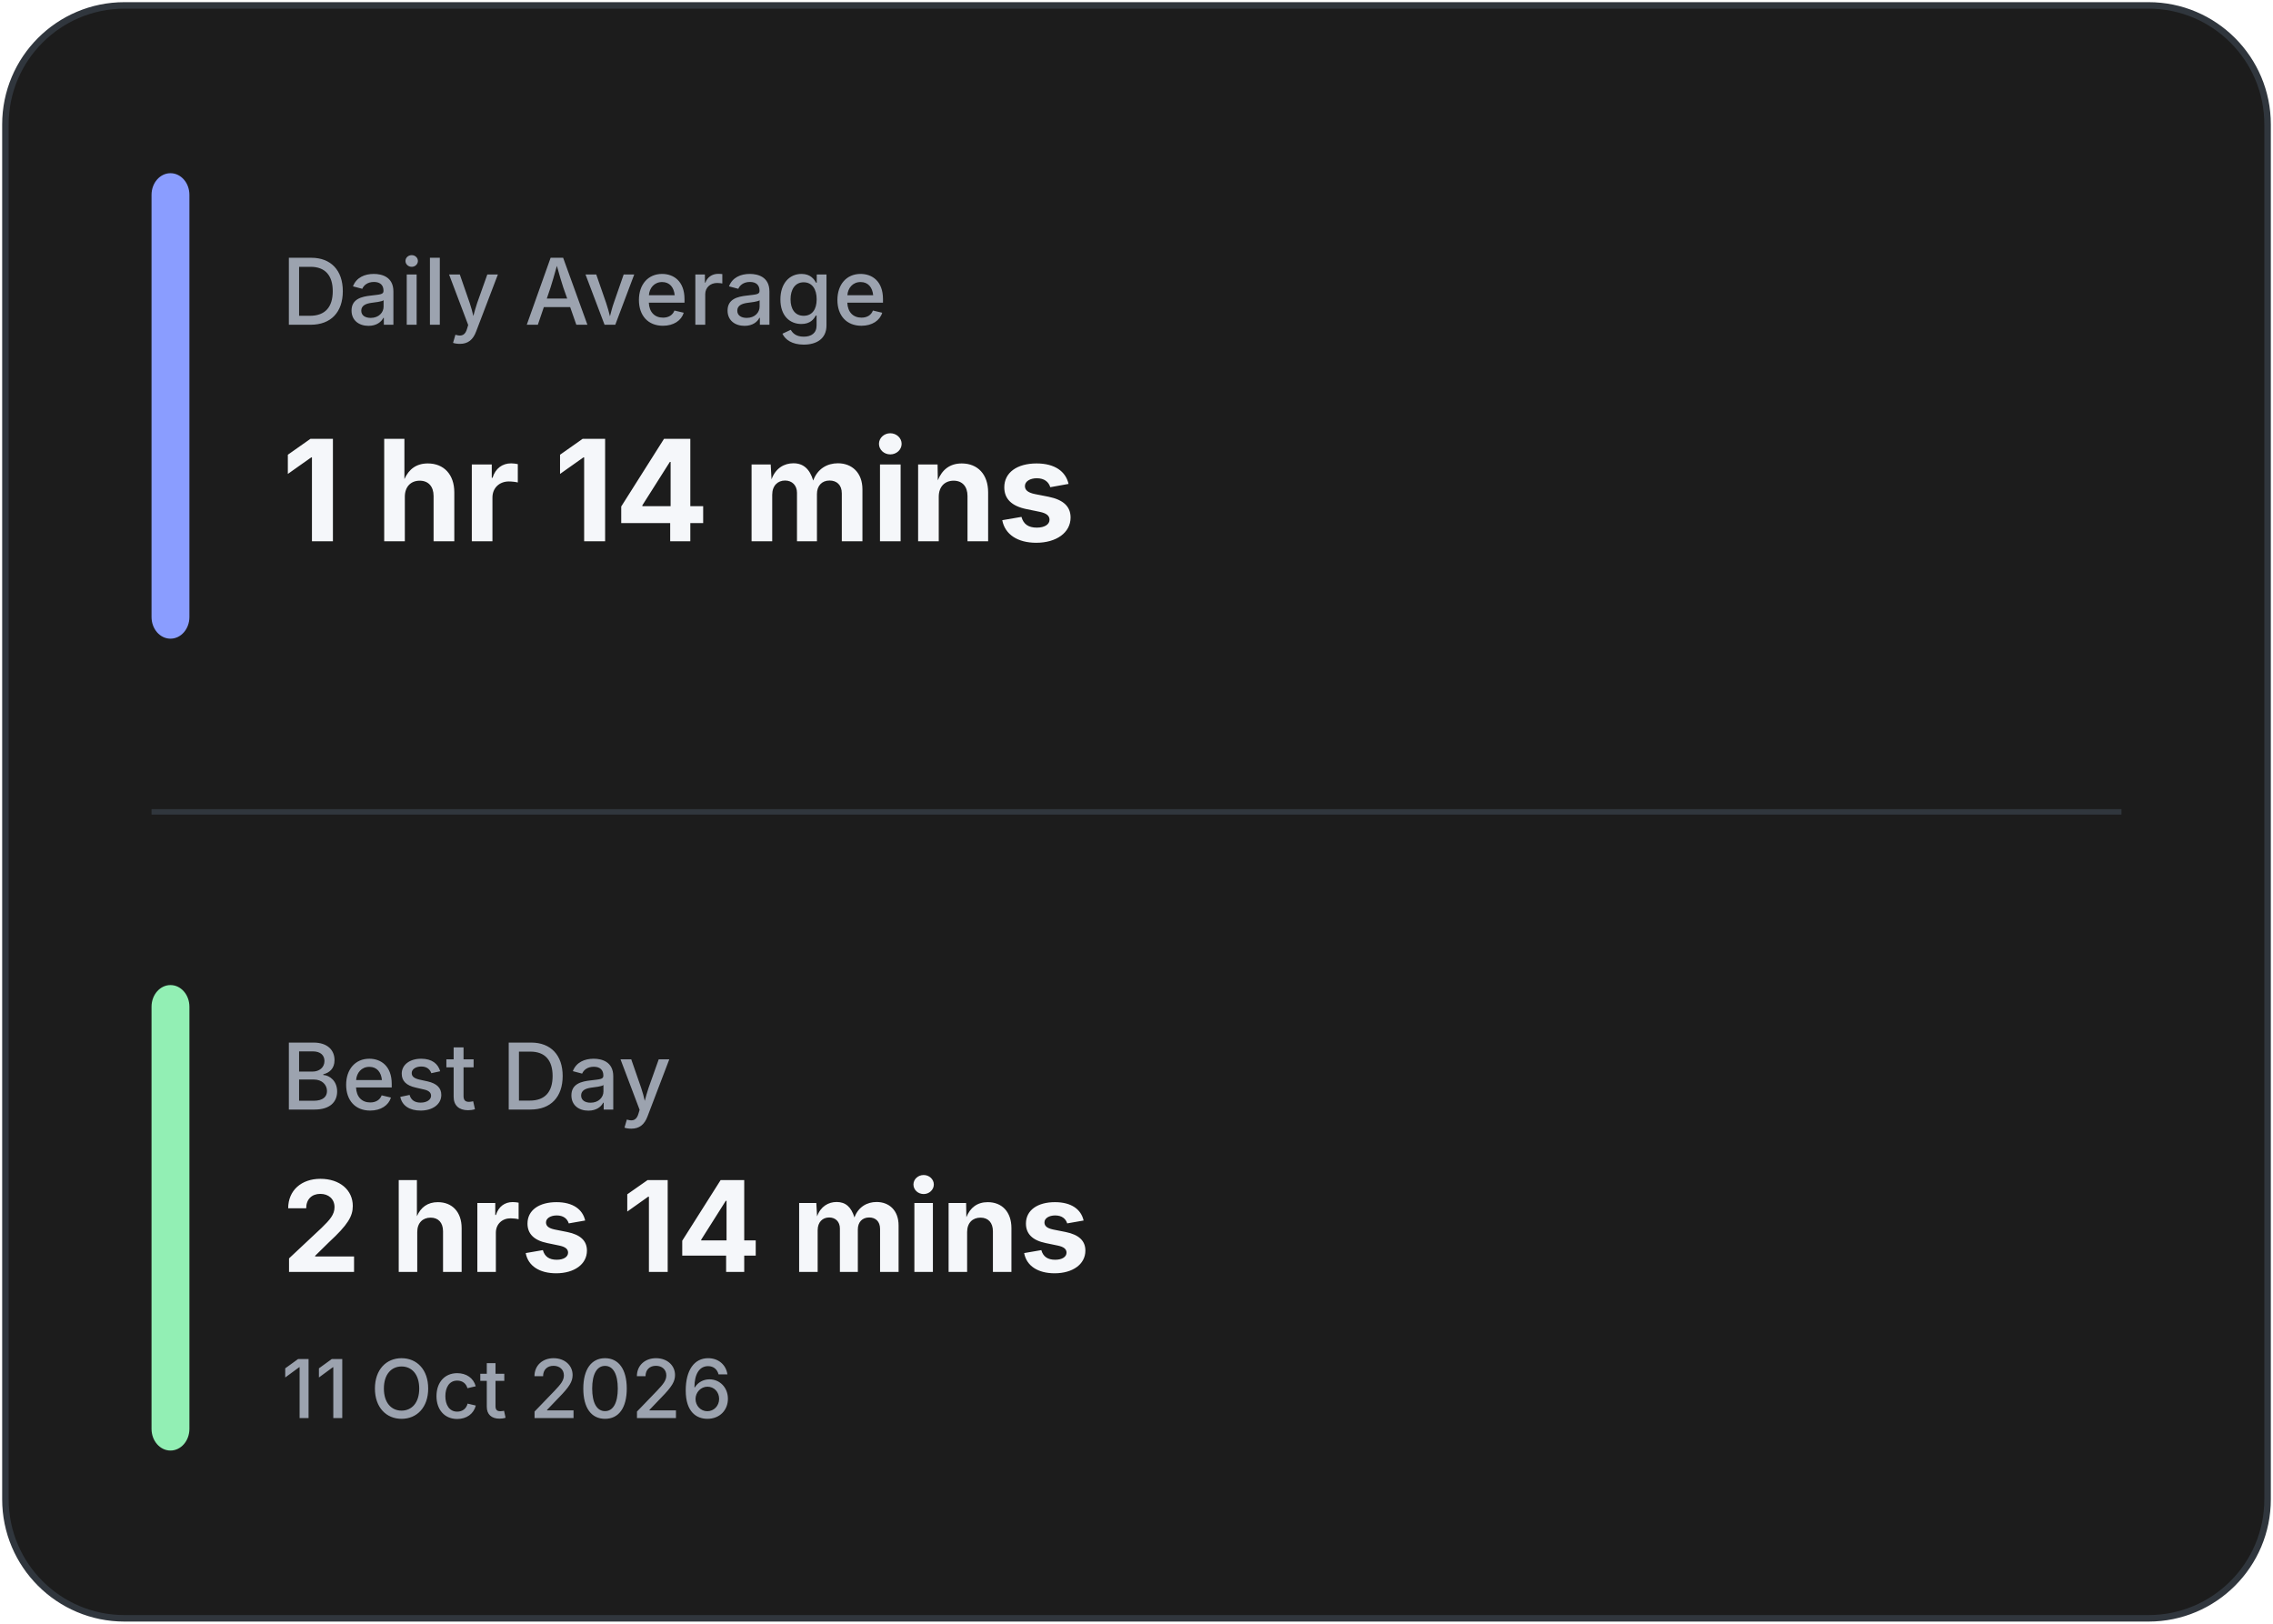
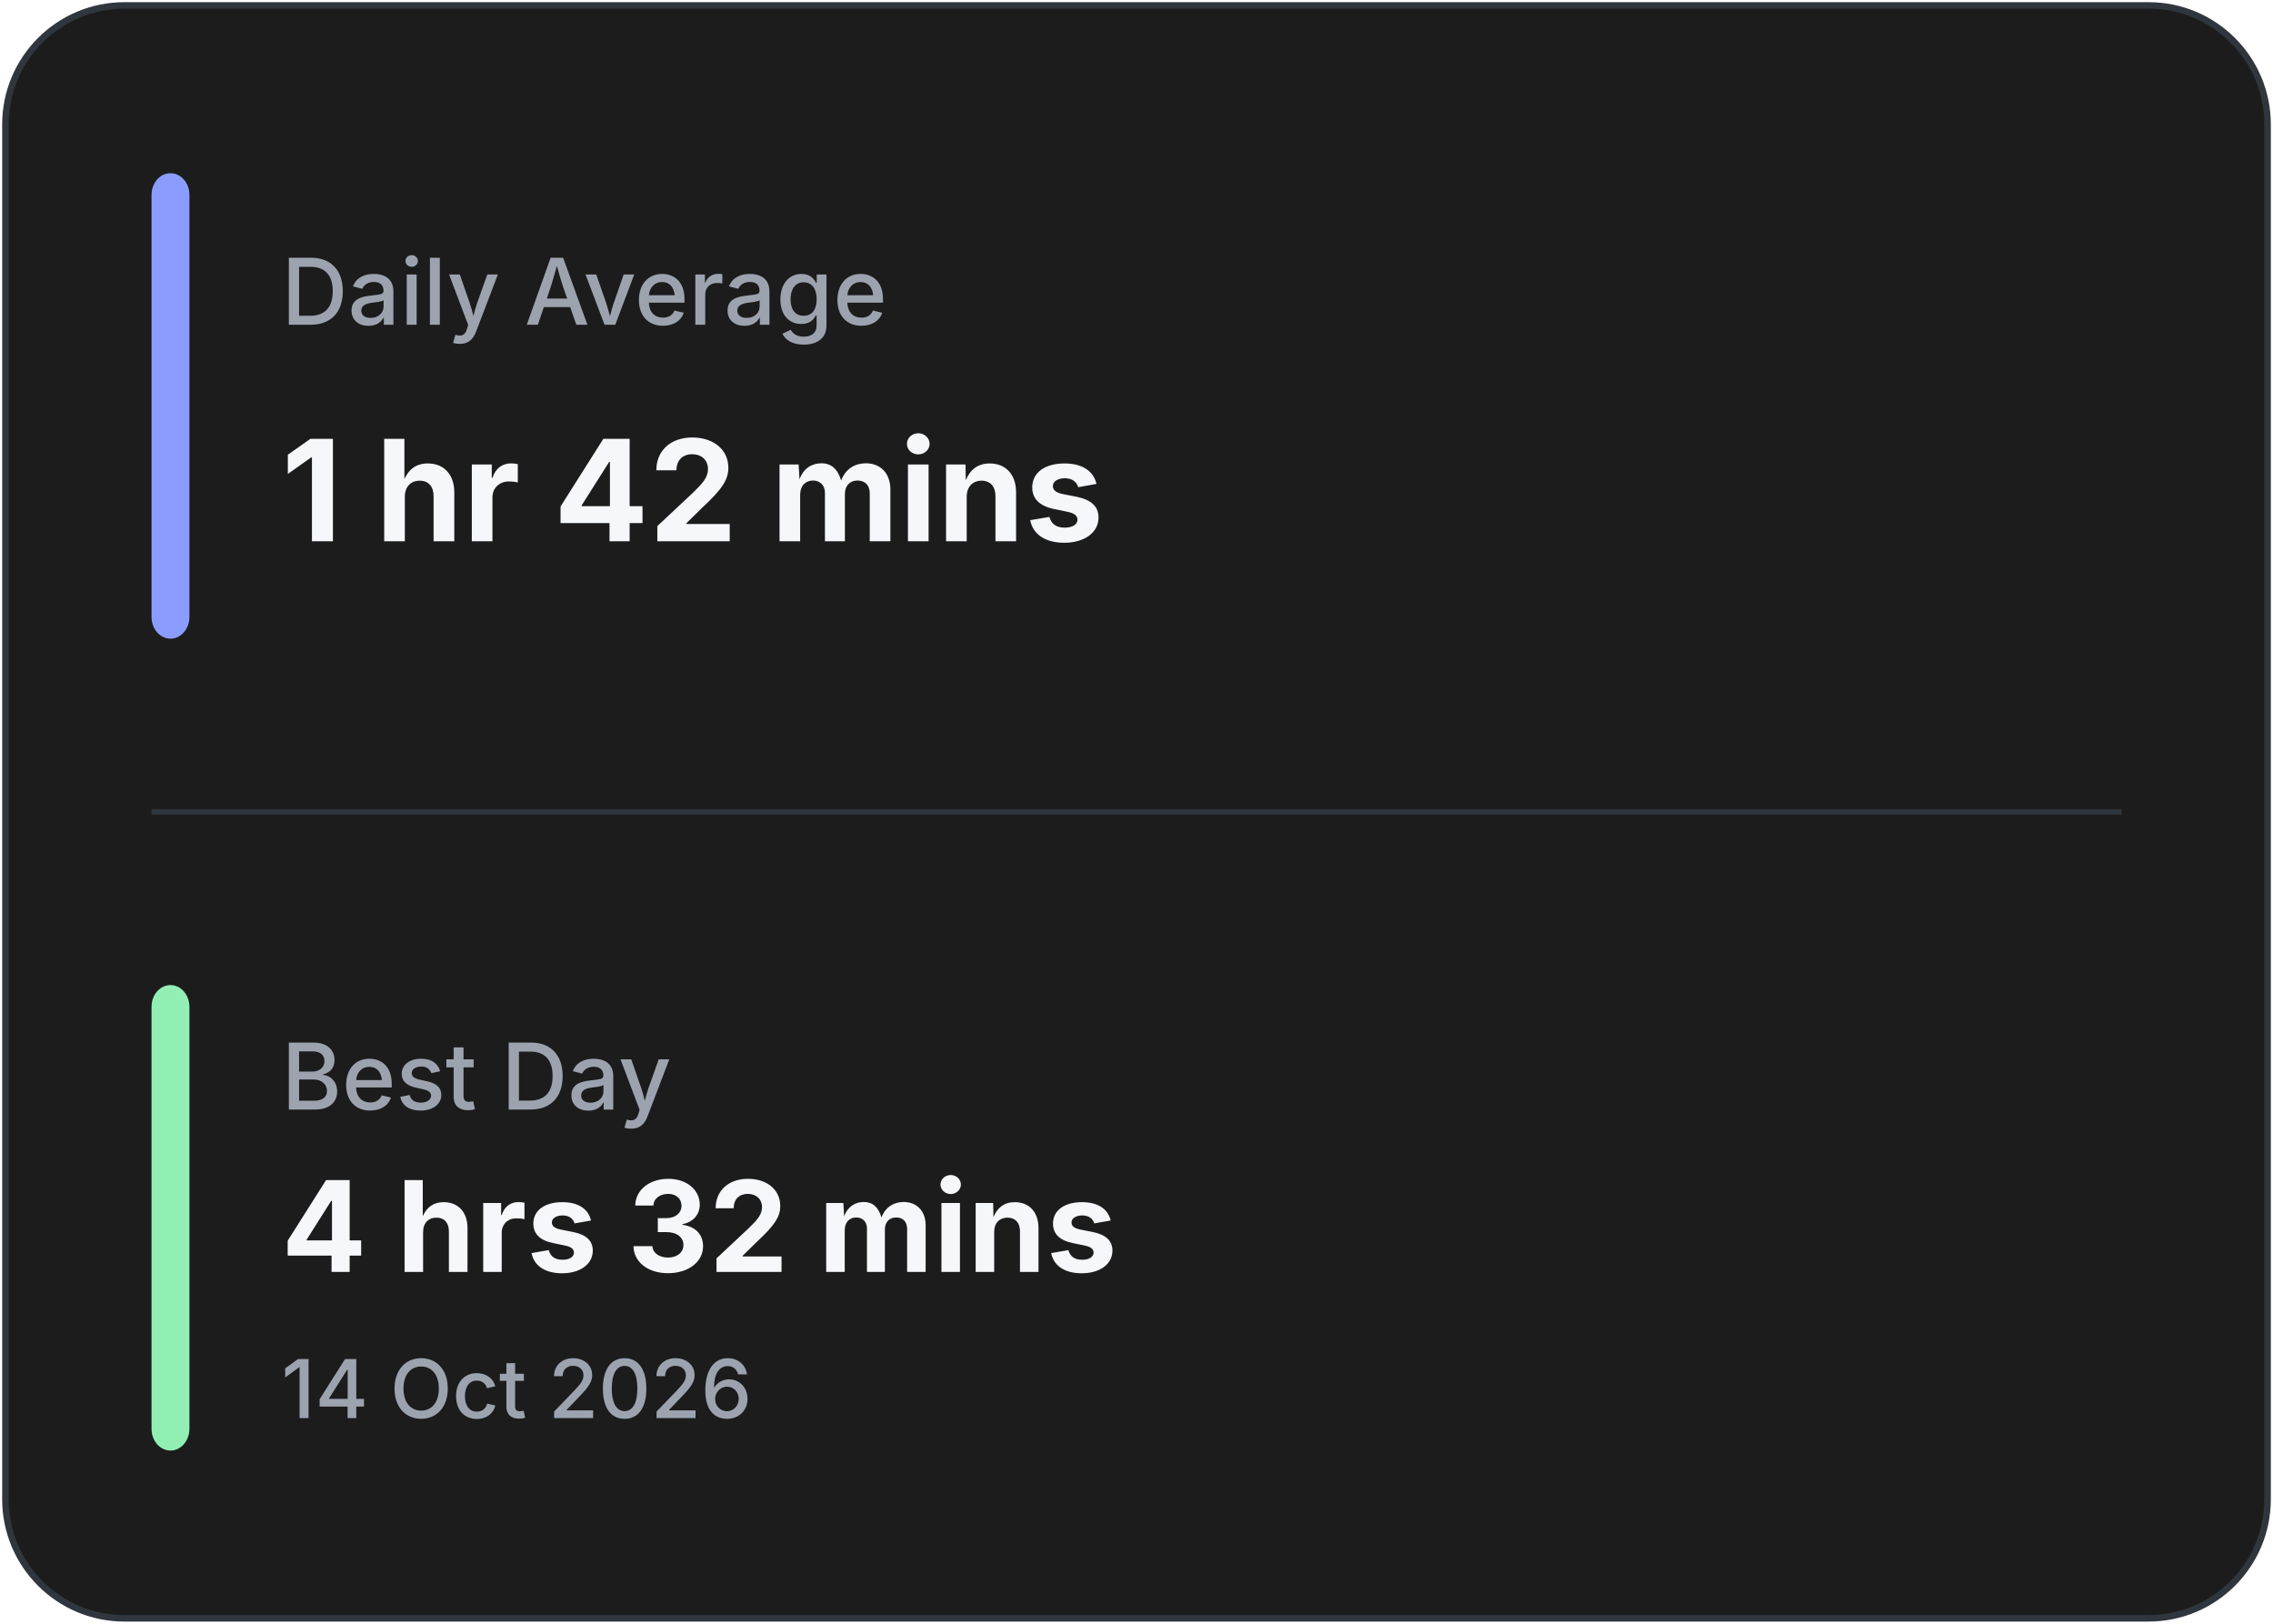
<svg xmlns="http://www.w3.org/2000/svg" width="420" height="300" viewBox="0 0 420 300" fill="none">
  <rect x="1" y="1" width="418" height="298" rx="22" fill="#1C1C1C" stroke="#30363D" stroke-width="1.2" />
  <line x1="28" y1="150.0" x2="392" y2="150.0" stroke="#30363D" stroke-width="1" />
  <rect x="28" y="32" width="7" height="86.0" rx="4" fill="#8A9DFF" />
  <rect x="28" y="182.0" width="7" height="86.0" rx="4" fill="#92EFB4" />
  <text x="52" y="60" fill="#9CA3AF" font-family="Inter, Segoe UI, sans-serif" font-size="17" font-weight="500">
            Daily Average
        </text>
  <text x="52" y="100" fill="#F5F7FA" font-family="Inter, Segoe UI, sans-serif" font-size="26" font-weight="700">
-             1 hr 14 mins
+             1 hr 42 mins
        </text>
  <text x="52" y="205.0" fill="#9CA3AF" font-family="Inter, Segoe UI, sans-serif" font-size="17" font-weight="500">
            Best Day
        </text>
  <text x="52" y="235.0" fill="#F5F7FA" font-family="Inter, Segoe UI, sans-serif" font-size="23.333" font-weight="700">
-             2 hrs 14 mins
+             4 hrs 32 mins
        </text>
  <text x="52" y="262.0" fill="#9CA3AF" font-family="Inter, Segoe UI, sans-serif" font-size="15" font-weight="500">
-             11 Oct 2026
+             14 Oct 2026
        </text>
</svg>
